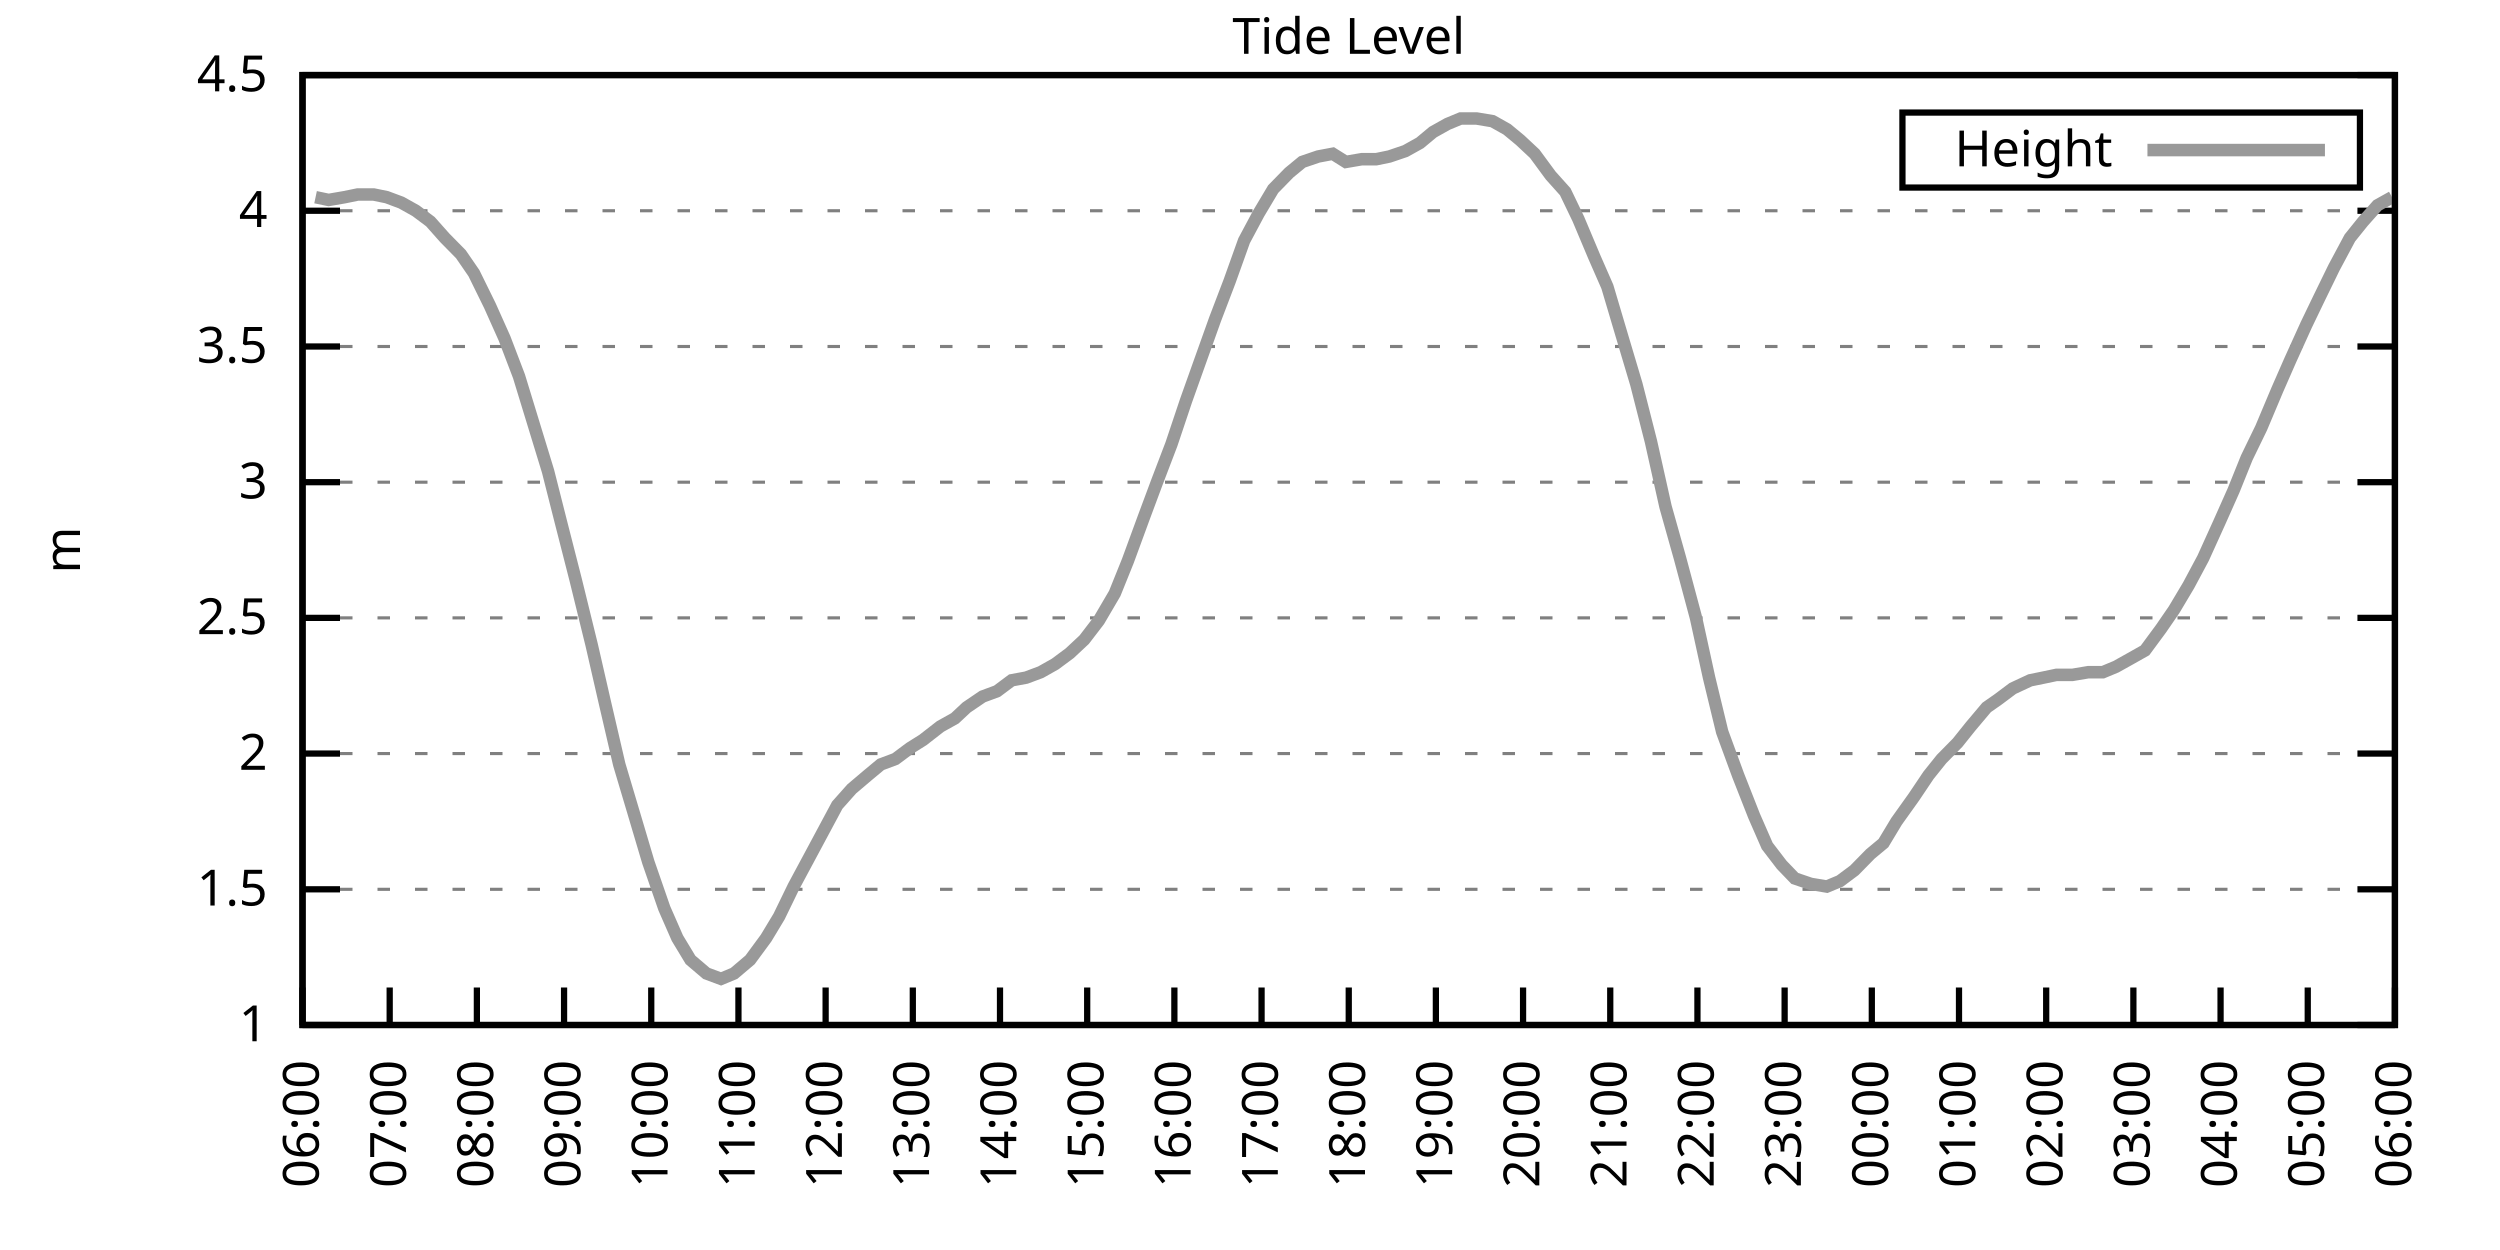
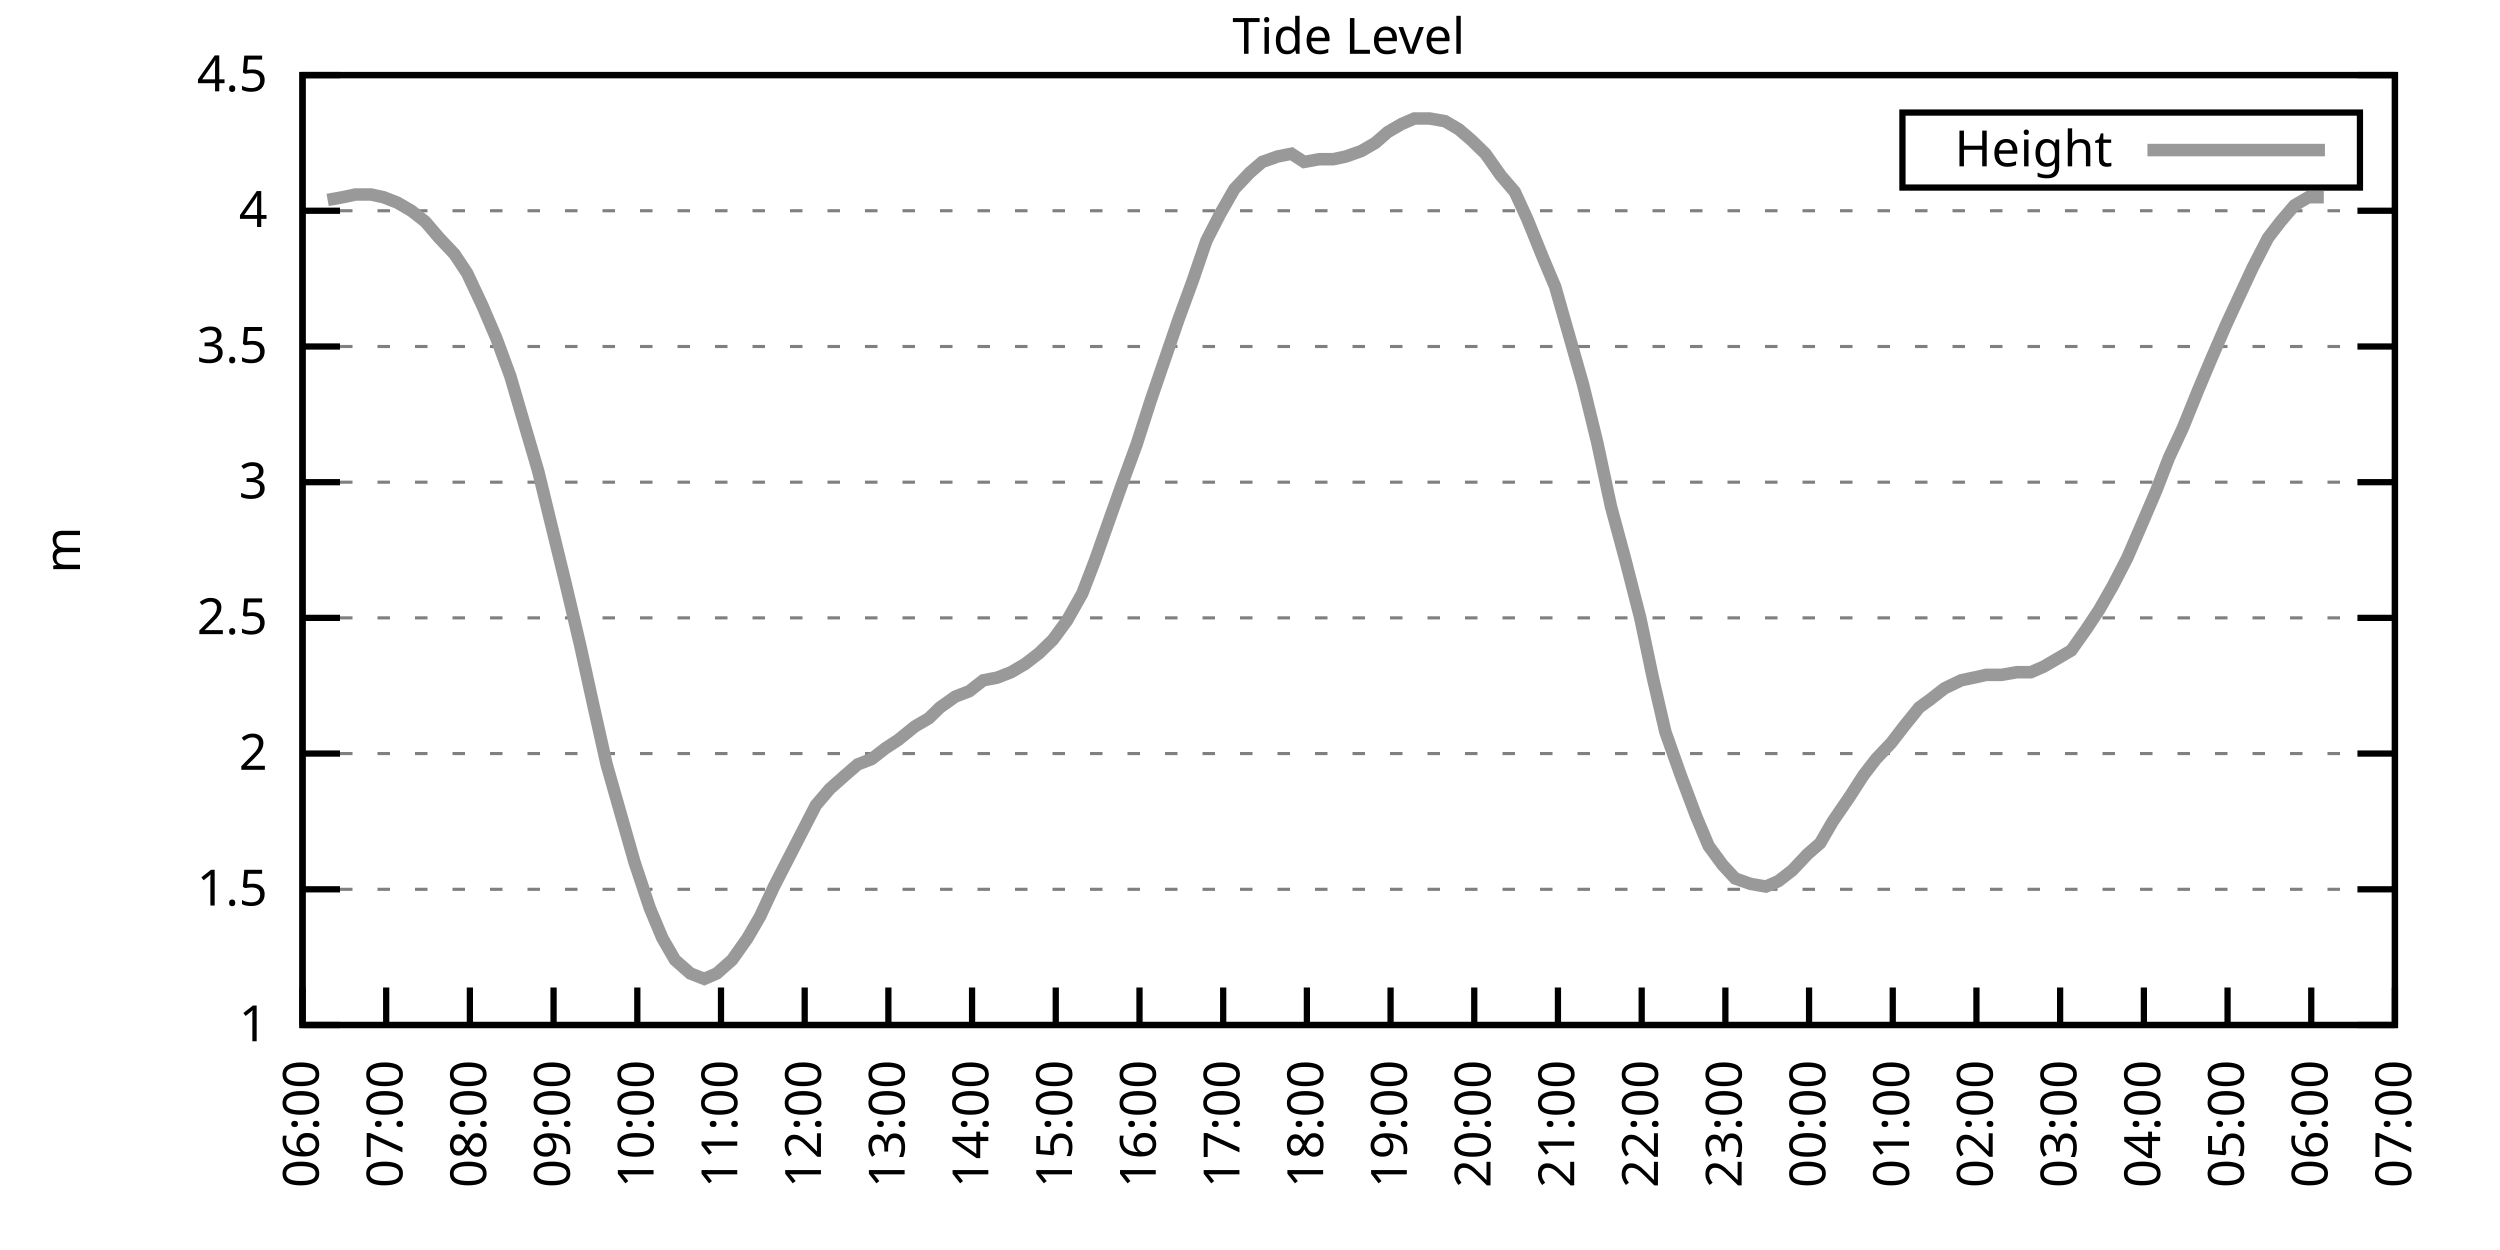
<svg xmlns="http://www.w3.org/2000/svg" xmlns:xlink="http://www.w3.org/1999/xlink" width="400" height="200" viewBox="0 0 400 200">
  <g id="gnuplot_canvas">
    <rect x="0" y="0" width="400" height="200" fill="none" />
    <defs>
      <circle id="gpDot" r="0.5" stroke-width="0.5" stroke="currentColor" />
      <path id="gpPt0" stroke-width="0.333" stroke="currentColor" d="M-1,0 h2 M0,-1 v2" />
      <path id="gpPt1" stroke-width="0.333" stroke="currentColor" d="M-1,-1 L1,1 M1,-1 L-1,1" />
      <path id="gpPt2" stroke-width="0.333" stroke="currentColor" d="M-1,0 L1,0 M0,-1 L0,1 M-1,-1 L1,1 M-1,1 L1,-1" />
      <rect id="gpPt3" stroke-width="0.333" stroke="currentColor" x="-1" y="-1" width="2" height="2" />
      <rect id="gpPt4" stroke-width="0.333" stroke="currentColor" fill="currentColor" x="-1" y="-1" width="2" height="2" />
      <circle id="gpPt5" stroke-width="0.333" stroke="currentColor" cx="0" cy="0" r="1" />
      <use xlink:href="#gpPt5" id="gpPt6" fill="currentColor" stroke="none" />
      <path id="gpPt7" stroke-width="0.333" stroke="currentColor" d="M0,-1.33 L-1.33,0.67 L1.33,0.67 z" />
      <use xlink:href="#gpPt7" id="gpPt8" fill="currentColor" stroke="none" />
      <use xlink:href="#gpPt7" id="gpPt9" stroke="currentColor" transform="rotate(180)" />
      <use xlink:href="#gpPt9" id="gpPt10" fill="currentColor" stroke="none" />
      <use xlink:href="#gpPt3" id="gpPt11" stroke="currentColor" transform="rotate(45)" />
      <use xlink:href="#gpPt11" id="gpPt12" fill="currentColor" stroke="none" />
      <path id="gpPt13" stroke-width="0.333" stroke="currentColor" d="M0,1.330 L1.265,0.411 L0.782,-1.067 L-0.782,-1.076 L-1.265,0.411 z" />
      <use xlink:href="#gpPt13" id="gpPt14" fill="currentColor" stroke="none" />
      <filter id="textbox" filterUnits="objectBoundingBox" x="0" y="0" height="1" width="1">
        <feFlood flood-color="white" flood-opacity="1" result="bgnd" />
        <feComposite in="SourceGraphic" in2="bgnd" operator="atop" />
      </filter>
      <filter id="greybox" filterUnits="objectBoundingBox" x="0" y="0" height="1" width="1">
        <feFlood flood-color="lightgrey" flood-opacity="1" result="grey" />
        <feComposite in="SourceGraphic" in2="grey" operator="atop" />
      </filter>
    </defs>
    <g fill="none" color="white" stroke="currentColor" stroke-width="1.00" stroke-linecap="butt" stroke-linejoin="miter">
</g>
    <g fill="none" color="black" stroke="currentColor" stroke-width="1.00" stroke-linecap="butt" stroke-linejoin="miter">
      <g stroke="none" shape-rendering="crispEdges">
        <polygon fill="rgb(255, 255, 255)" points="48.40,164.00 383.18,164.00 383.18,12.02 48.40,12.02 " />
      </g>
    </g>
    <g fill="none" color="black" stroke="currentColor" stroke-width="1.00" stroke-linecap="butt" stroke-linejoin="miter">
</g>
    <g fill="none" color="black" stroke="black" stroke-width="0.50" stroke-linecap="butt" stroke-linejoin="miter">
</g>
    <g fill="none" color="gray" stroke="currentColor" stroke-width="0.50" stroke-linecap="butt" stroke-linejoin="miter">
      <path stroke="gray" stroke-dasharray="2,4" class="gridline" d="M48.40,164.00 L383.19,164.00  " />
    </g>
    <g fill="none" color="gray" stroke="gray" stroke-width="1.00" stroke-linecap="butt" stroke-linejoin="miter">
</g>
    <g fill="none" color="black" stroke="currentColor" stroke-width="1.00" stroke-linecap="butt" stroke-linejoin="miter">
      <path stroke="black" d="M48.40,164.00 L54.40,164.00 M383.19,164.00 L377.19,164.00  " />
      <g transform="translate(42.80,166.60)" stroke="none" fill="black" font-family="Sans" font-size="8.00" text-anchor="end">
        <text>
          <tspan font-family="Sans"> 1</tspan>
        </text>
      </g>
    </g>
    <g fill="none" color="black" stroke="currentColor" stroke-width="1.00" stroke-linecap="butt" stroke-linejoin="miter">
</g>
    <g fill="none" color="black" stroke="black" stroke-width="0.50" stroke-linecap="butt" stroke-linejoin="miter">
</g>
    <g fill="none" color="gray" stroke="currentColor" stroke-width="0.50" stroke-linecap="butt" stroke-linejoin="miter">
      <path stroke="gray" stroke-dasharray="2,4" class="gridline" d="M48.40,142.29 L383.19,142.29  " />
    </g>
    <g fill="none" color="gray" stroke="gray" stroke-width="1.00" stroke-linecap="butt" stroke-linejoin="miter">
</g>
    <g fill="none" color="black" stroke="currentColor" stroke-width="1.00" stroke-linecap="butt" stroke-linejoin="miter">
      <path stroke="black" d="M48.40,142.29 L54.40,142.29 M383.19,142.29 L377.19,142.29  " />
      <g transform="translate(42.80,144.89)" stroke="none" fill="black" font-family="Sans" font-size="8.00" text-anchor="end">
        <text>
          <tspan font-family="Sans"> 1.5</tspan>
        </text>
      </g>
    </g>
    <g fill="none" color="black" stroke="currentColor" stroke-width="1.00" stroke-linecap="butt" stroke-linejoin="miter">
</g>
    <g fill="none" color="black" stroke="black" stroke-width="0.50" stroke-linecap="butt" stroke-linejoin="miter">
</g>
    <g fill="none" color="gray" stroke="currentColor" stroke-width="0.50" stroke-linecap="butt" stroke-linejoin="miter">
      <path stroke="gray" stroke-dasharray="2,4" class="gridline" d="M48.40,120.57 L383.19,120.57  " />
    </g>
    <g fill="none" color="gray" stroke="gray" stroke-width="1.00" stroke-linecap="butt" stroke-linejoin="miter">
</g>
    <g fill="none" color="black" stroke="currentColor" stroke-width="1.00" stroke-linecap="butt" stroke-linejoin="miter">
      <path stroke="black" d="M48.40,120.57 L54.40,120.57 M383.19,120.57 L377.19,120.57  " />
      <g transform="translate(42.80,123.17)" stroke="none" fill="black" font-family="Sans" font-size="8.00" text-anchor="end">
        <text>
          <tspan font-family="Sans"> 2</tspan>
        </text>
      </g>
    </g>
    <g fill="none" color="black" stroke="currentColor" stroke-width="1.00" stroke-linecap="butt" stroke-linejoin="miter">
</g>
    <g fill="none" color="black" stroke="black" stroke-width="0.50" stroke-linecap="butt" stroke-linejoin="miter">
</g>
    <g fill="none" color="gray" stroke="currentColor" stroke-width="0.50" stroke-linecap="butt" stroke-linejoin="miter">
      <path stroke="gray" stroke-dasharray="2,4" class="gridline" d="M48.40,98.86 L383.19,98.86  " />
    </g>
    <g fill="none" color="gray" stroke="gray" stroke-width="1.00" stroke-linecap="butt" stroke-linejoin="miter">
</g>
    <g fill="none" color="black" stroke="currentColor" stroke-width="1.00" stroke-linecap="butt" stroke-linejoin="miter">
      <path stroke="black" d="M48.40,98.86 L54.40,98.86 M383.19,98.86 L377.19,98.86  " />
      <g transform="translate(42.80,101.46)" stroke="none" fill="black" font-family="Sans" font-size="8.00" text-anchor="end">
        <text>
          <tspan font-family="Sans"> 2.5</tspan>
        </text>
      </g>
    </g>
    <g fill="none" color="black" stroke="currentColor" stroke-width="1.00" stroke-linecap="butt" stroke-linejoin="miter">
</g>
    <g fill="none" color="black" stroke="black" stroke-width="0.50" stroke-linecap="butt" stroke-linejoin="miter">
</g>
    <g fill="none" color="gray" stroke="currentColor" stroke-width="0.50" stroke-linecap="butt" stroke-linejoin="miter">
      <path stroke="gray" stroke-dasharray="2,4" class="gridline" d="M48.40,77.15 L383.19,77.15  " />
    </g>
    <g fill="none" color="gray" stroke="gray" stroke-width="1.00" stroke-linecap="butt" stroke-linejoin="miter">
</g>
    <g fill="none" color="black" stroke="currentColor" stroke-width="1.00" stroke-linecap="butt" stroke-linejoin="miter">
      <path stroke="black" d="M48.40,77.15 L54.40,77.15 M383.19,77.15 L377.19,77.15  " />
      <g transform="translate(42.80,79.75)" stroke="none" fill="black" font-family="Sans" font-size="8.00" text-anchor="end">
        <text>
          <tspan font-family="Sans"> 3</tspan>
        </text>
      </g>
    </g>
    <g fill="none" color="black" stroke="currentColor" stroke-width="1.00" stroke-linecap="butt" stroke-linejoin="miter">
</g>
    <g fill="none" color="black" stroke="black" stroke-width="0.50" stroke-linecap="butt" stroke-linejoin="miter">
</g>
    <g fill="none" color="gray" stroke="currentColor" stroke-width="0.50" stroke-linecap="butt" stroke-linejoin="miter">
      <path stroke="gray" stroke-dasharray="2,4" class="gridline" d="M48.40,55.44 L383.19,55.44  " />
    </g>
    <g fill="none" color="gray" stroke="gray" stroke-width="1.00" stroke-linecap="butt" stroke-linejoin="miter">
</g>
    <g fill="none" color="black" stroke="currentColor" stroke-width="1.00" stroke-linecap="butt" stroke-linejoin="miter">
      <path stroke="black" d="M48.40,55.44 L54.40,55.44 M383.19,55.44 L377.19,55.44  " />
      <g transform="translate(42.80,58.04)" stroke="none" fill="black" font-family="Sans" font-size="8.00" text-anchor="end">
        <text>
          <tspan font-family="Sans"> 3.5</tspan>
        </text>
      </g>
    </g>
    <g fill="none" color="black" stroke="currentColor" stroke-width="1.00" stroke-linecap="butt" stroke-linejoin="miter">
</g>
    <g fill="none" color="black" stroke="black" stroke-width="0.50" stroke-linecap="butt" stroke-linejoin="miter">
</g>
    <g fill="none" color="gray" stroke="currentColor" stroke-width="0.50" stroke-linecap="butt" stroke-linejoin="miter">
      <path stroke="gray" stroke-dasharray="2,4" class="gridline" d="M48.40,33.72 L383.19,33.72  " />
    </g>
    <g fill="none" color="gray" stroke="gray" stroke-width="1.00" stroke-linecap="butt" stroke-linejoin="miter">
</g>
    <g fill="none" color="black" stroke="currentColor" stroke-width="1.00" stroke-linecap="butt" stroke-linejoin="miter">
      <path stroke="black" d="M48.40,33.72 L54.40,33.72 M383.19,33.72 L377.19,33.72  " />
      <g transform="translate(42.80,36.32)" stroke="none" fill="black" font-family="Sans" font-size="8.00" text-anchor="end">
        <text>
          <tspan font-family="Sans"> 4</tspan>
        </text>
      </g>
    </g>
    <g fill="none" color="black" stroke="currentColor" stroke-width="1.00" stroke-linecap="butt" stroke-linejoin="miter">
</g>
    <g fill="none" color="black" stroke="black" stroke-width="0.50" stroke-linecap="butt" stroke-linejoin="miter">
</g>
    <g fill="none" color="gray" stroke="currentColor" stroke-width="0.50" stroke-linecap="butt" stroke-linejoin="miter">
      <path stroke="gray" stroke-dasharray="2,4" class="gridline" d="M48.40,12.01 L383.19,12.01  " />
    </g>
    <g fill="none" color="gray" stroke="gray" stroke-width="1.00" stroke-linecap="butt" stroke-linejoin="miter">
</g>
    <g fill="none" color="black" stroke="currentColor" stroke-width="1.00" stroke-linecap="butt" stroke-linejoin="miter">
      <path stroke="black" d="M48.40,12.01 L54.40,12.01 M383.19,12.01 L377.19,12.01  " />
      <g transform="translate(42.80,14.61)" stroke="none" fill="black" font-family="Sans" font-size="8.00" text-anchor="end">
        <text>
          <tspan font-family="Sans"> 4.5</tspan>
        </text>
      </g>
    </g>
    <g fill="none" color="black" stroke="currentColor" stroke-width="1.00" stroke-linecap="butt" stroke-linejoin="miter">
      <path stroke="black" d="M48.40,164.00 L48.40,158.00  " />
      <g transform="translate(51.00,169.60) rotate(270.00)" stroke="none" fill="black" font-family="Sans" font-size="8.00" text-anchor="end">
        <text>
          <tspan font-family="Sans">06:00</tspan>
        </text>
      </g>
    </g>
    <g fill="none" color="black" stroke="currentColor" stroke-width="1.00" stroke-linecap="butt" stroke-linejoin="miter">
-       <path stroke="black" d="M62.35,164.00 L62.35,158.00  " />
-       <g transform="translate(64.95,169.60) rotate(270.00)" stroke="none" fill="black" font-family="Sans" font-size="8.00" text-anchor="end">
+       <path stroke="black" d="M61.79,164.00 L61.79,158.00  " />
+       <g transform="translate(64.39,169.60) rotate(270.00)" stroke="none" fill="black" font-family="Sans" font-size="8.00" text-anchor="end">
        <text>
          <tspan font-family="Sans">07:00</tspan>
        </text>
      </g>
    </g>
    <g fill="none" color="black" stroke="currentColor" stroke-width="1.00" stroke-linecap="butt" stroke-linejoin="miter">
-       <path stroke="black" d="M76.30,164.00 L76.30,158.00  " />
-       <g transform="translate(78.90,169.60) rotate(270.00)" stroke="none" fill="black" font-family="Sans" font-size="8.00" text-anchor="end">
+       <path stroke="black" d="M75.18,164.00 L75.18,158.00  " />
+       <g transform="translate(77.78,169.60) rotate(270.00)" stroke="none" fill="black" font-family="Sans" font-size="8.00" text-anchor="end">
        <text>
          <tspan font-family="Sans">08:00</tspan>
        </text>
      </g>
    </g>
    <g fill="none" color="black" stroke="currentColor" stroke-width="1.00" stroke-linecap="butt" stroke-linejoin="miter">
-       <path stroke="black" d="M90.25,164.00 L90.25,158.00  " />
-       <g transform="translate(92.85,169.60) rotate(270.00)" stroke="none" fill="black" font-family="Sans" font-size="8.00" text-anchor="end">
+       <path stroke="black" d="M88.57,164.00 L88.57,158.00  " />
+       <g transform="translate(91.17,169.60) rotate(270.00)" stroke="none" fill="black" font-family="Sans" font-size="8.00" text-anchor="end">
        <text>
          <tspan font-family="Sans">09:00</tspan>
        </text>
      </g>
    </g>
    <g fill="none" color="black" stroke="currentColor" stroke-width="1.00" stroke-linecap="butt" stroke-linejoin="miter">
-       <path stroke="black" d="M104.20,164.00 L104.20,158.00  " />
-       <g transform="translate(106.80,169.60) rotate(270.00)" stroke="none" fill="black" font-family="Sans" font-size="8.00" text-anchor="end">
+       <path stroke="black" d="M101.97,164.00 L101.97,158.00  " />
+       <g transform="translate(104.57,169.60) rotate(270.00)" stroke="none" fill="black" font-family="Sans" font-size="8.00" text-anchor="end">
        <text>
          <tspan font-family="Sans">10:00</tspan>
        </text>
      </g>
    </g>
    <g fill="none" color="black" stroke="currentColor" stroke-width="1.00" stroke-linecap="butt" stroke-linejoin="miter">
-       <path stroke="black" d="M118.15,164.00 L118.15,158.00  " />
-       <g transform="translate(120.75,169.60) rotate(270.00)" stroke="none" fill="black" font-family="Sans" font-size="8.00" text-anchor="end">
+       <path stroke="black" d="M115.36,164.00 L115.36,158.00  " />
+       <g transform="translate(117.96,169.60) rotate(270.00)" stroke="none" fill="black" font-family="Sans" font-size="8.00" text-anchor="end">
        <text>
          <tspan font-family="Sans">11:00</tspan>
        </text>
      </g>
    </g>
    <g fill="none" color="black" stroke="currentColor" stroke-width="1.00" stroke-linecap="butt" stroke-linejoin="miter">
-       <path stroke="black" d="M132.10,164.00 L132.10,158.00  " />
-       <g transform="translate(134.70,169.60) rotate(270.00)" stroke="none" fill="black" font-family="Sans" font-size="8.00" text-anchor="end">
+       <path stroke="black" d="M128.75,164.00 L128.75,158.00  " />
+       <g transform="translate(131.35,169.60) rotate(270.00)" stroke="none" fill="black" font-family="Sans" font-size="8.00" text-anchor="end">
        <text>
          <tspan font-family="Sans">12:00</tspan>
        </text>
      </g>
    </g>
    <g fill="none" color="black" stroke="currentColor" stroke-width="1.00" stroke-linecap="butt" stroke-linejoin="miter">
-       <path stroke="black" d="M146.05,164.00 L146.05,158.00  " />
-       <g transform="translate(148.65,169.60) rotate(270.00)" stroke="none" fill="black" font-family="Sans" font-size="8.00" text-anchor="end">
+       <path stroke="black" d="M142.14,164.00 L142.14,158.00  " />
+       <g transform="translate(144.74,169.60) rotate(270.00)" stroke="none" fill="black" font-family="Sans" font-size="8.00" text-anchor="end">
        <text>
          <tspan font-family="Sans">13:00</tspan>
        </text>
      </g>
    </g>
    <g fill="none" color="black" stroke="currentColor" stroke-width="1.00" stroke-linecap="butt" stroke-linejoin="miter">
-       <path stroke="black" d="M160.00,164.00 L160.00,158.00  " />
-       <g transform="translate(162.60,169.60) rotate(270.00)" stroke="none" fill="black" font-family="Sans" font-size="8.00" text-anchor="end">
+       <path stroke="black" d="M155.53,164.00 L155.53,158.00  " />
+       <g transform="translate(158.13,169.60) rotate(270.00)" stroke="none" fill="black" font-family="Sans" font-size="8.00" text-anchor="end">
        <text>
          <tspan font-family="Sans">14:00</tspan>
        </text>
      </g>
    </g>
    <g fill="none" color="black" stroke="currentColor" stroke-width="1.00" stroke-linecap="butt" stroke-linejoin="miter">
-       <path stroke="black" d="M173.95,164.00 L173.95,158.00  " />
-       <g transform="translate(176.55,169.60) rotate(270.00)" stroke="none" fill="black" font-family="Sans" font-size="8.00" text-anchor="end">
+       <path stroke="black" d="M168.92,164.00 L168.92,158.00  " />
+       <g transform="translate(171.52,169.60) rotate(270.00)" stroke="none" fill="black" font-family="Sans" font-size="8.00" text-anchor="end">
        <text>
          <tspan font-family="Sans">15:00</tspan>
        </text>
      </g>
    </g>
    <g fill="none" color="black" stroke="currentColor" stroke-width="1.00" stroke-linecap="butt" stroke-linejoin="miter">
-       <path stroke="black" d="M187.90,164.00 L187.90,158.00  " />
-       <g transform="translate(190.50,169.60) rotate(270.00)" stroke="none" fill="black" font-family="Sans" font-size="8.00" text-anchor="end">
+       <path stroke="black" d="M182.32,164.00 L182.32,158.00  " />
+       <g transform="translate(184.92,169.60) rotate(270.00)" stroke="none" fill="black" font-family="Sans" font-size="8.00" text-anchor="end">
        <text>
          <tspan font-family="Sans">16:00</tspan>
        </text>
      </g>
    </g>
    <g fill="none" color="black" stroke="currentColor" stroke-width="1.00" stroke-linecap="butt" stroke-linejoin="miter">
-       <path stroke="black" d="M201.85,164.00 L201.85,158.00  " />
-       <g transform="translate(204.45,169.60) rotate(270.00)" stroke="none" fill="black" font-family="Sans" font-size="8.00" text-anchor="end">
+       <path stroke="black" d="M195.71,164.00 L195.71,158.00  " />
+       <g transform="translate(198.31,169.60) rotate(270.00)" stroke="none" fill="black" font-family="Sans" font-size="8.00" text-anchor="end">
        <text>
          <tspan font-family="Sans">17:00</tspan>
        </text>
      </g>
    </g>
    <g fill="none" color="black" stroke="currentColor" stroke-width="1.00" stroke-linecap="butt" stroke-linejoin="miter">
-       <path stroke="black" d="M215.80,164.00 L215.80,158.00  " />
-       <g transform="translate(218.40,169.60) rotate(270.00)" stroke="none" fill="black" font-family="Sans" font-size="8.00" text-anchor="end">
+       <path stroke="black" d="M209.10,164.00 L209.10,158.00  " />
+       <g transform="translate(211.70,169.60) rotate(270.00)" stroke="none" fill="black" font-family="Sans" font-size="8.00" text-anchor="end">
        <text>
          <tspan font-family="Sans">18:00</tspan>
        </text>
      </g>
    </g>
    <g fill="none" color="black" stroke="currentColor" stroke-width="1.00" stroke-linecap="butt" stroke-linejoin="miter">
-       <path stroke="black" d="M229.74,164.00 L229.74,158.00  " />
-       <g transform="translate(232.34,169.60) rotate(270.00)" stroke="none" fill="black" font-family="Sans" font-size="8.00" text-anchor="end">
+       <path stroke="black" d="M222.49,164.00 L222.49,158.00  " />
+       <g transform="translate(225.09,169.60) rotate(270.00)" stroke="none" fill="black" font-family="Sans" font-size="8.00" text-anchor="end">
        <text>
          <tspan font-family="Sans">19:00</tspan>
        </text>
      </g>
    </g>
    <g fill="none" color="black" stroke="currentColor" stroke-width="1.00" stroke-linecap="butt" stroke-linejoin="miter">
-       <path stroke="black" d="M243.69,164.00 L243.69,158.00  " />
-       <g transform="translate(246.29,169.60) rotate(270.00)" stroke="none" fill="black" font-family="Sans" font-size="8.00" text-anchor="end">
+       <path stroke="black" d="M235.88,164.00 L235.88,158.00  " />
+       <g transform="translate(238.48,169.60) rotate(270.00)" stroke="none" fill="black" font-family="Sans" font-size="8.00" text-anchor="end">
        <text>
          <tspan font-family="Sans">20:00</tspan>
        </text>
      </g>
    </g>
    <g fill="none" color="black" stroke="currentColor" stroke-width="1.00" stroke-linecap="butt" stroke-linejoin="miter">
-       <path stroke="black" d="M257.64,164.00 L257.64,158.00  " />
-       <g transform="translate(260.24,169.60) rotate(270.00)" stroke="none" fill="black" font-family="Sans" font-size="8.00" text-anchor="end">
+       <path stroke="black" d="M249.27,164.00 L249.27,158.00  " />
+       <g transform="translate(251.87,169.60) rotate(270.00)" stroke="none" fill="black" font-family="Sans" font-size="8.00" text-anchor="end">
        <text>
          <tspan font-family="Sans">21:00</tspan>
        </text>
      </g>
    </g>
    <g fill="none" color="black" stroke="currentColor" stroke-width="1.00" stroke-linecap="butt" stroke-linejoin="miter">
-       <path stroke="black" d="M271.59,164.00 L271.59,158.00  " />
-       <g transform="translate(274.19,169.60) rotate(270.00)" stroke="none" fill="black" font-family="Sans" font-size="8.00" text-anchor="end">
+       <path stroke="black" d="M262.67,164.00 L262.67,158.00  " />
+       <g transform="translate(265.27,169.60) rotate(270.00)" stroke="none" fill="black" font-family="Sans" font-size="8.00" text-anchor="end">
        <text>
          <tspan font-family="Sans">22:00</tspan>
        </text>
      </g>
    </g>
    <g fill="none" color="black" stroke="currentColor" stroke-width="1.00" stroke-linecap="butt" stroke-linejoin="miter">
-       <path stroke="black" d="M285.54,164.00 L285.54,158.00  " />
-       <g transform="translate(288.14,169.60) rotate(270.00)" stroke="none" fill="black" font-family="Sans" font-size="8.00" text-anchor="end">
+       <path stroke="black" d="M276.06,164.00 L276.06,158.00  " />
+       <g transform="translate(278.66,169.60) rotate(270.00)" stroke="none" fill="black" font-family="Sans" font-size="8.00" text-anchor="end">
        <text>
          <tspan font-family="Sans">23:00</tspan>
        </text>
      </g>
    </g>
    <g fill="none" color="black" stroke="currentColor" stroke-width="1.00" stroke-linecap="butt" stroke-linejoin="miter">
-       <path stroke="black" d="M299.49,164.00 L299.49,158.00  " />
-       <g transform="translate(302.09,169.60) rotate(270.00)" stroke="none" fill="black" font-family="Sans" font-size="8.00" text-anchor="end">
+       <path stroke="black" d="M289.45,164.00 L289.45,158.00  " />
+       <g transform="translate(292.05,169.60) rotate(270.00)" stroke="none" fill="black" font-family="Sans" font-size="8.00" text-anchor="end">
        <text>
          <tspan font-family="Sans">00:00</tspan>
        </text>
      </g>
    </g>
    <g fill="none" color="black" stroke="currentColor" stroke-width="1.00" stroke-linecap="butt" stroke-linejoin="miter">
-       <path stroke="black" d="M313.44,164.00 L313.44,158.00  " />
-       <g transform="translate(316.04,169.60) rotate(270.00)" stroke="none" fill="black" font-family="Sans" font-size="8.00" text-anchor="end">
+       <path stroke="black" d="M302.84,164.00 L302.84,158.00  " />
+       <g transform="translate(305.44,169.60) rotate(270.00)" stroke="none" fill="black" font-family="Sans" font-size="8.00" text-anchor="end">
        <text>
          <tspan font-family="Sans">01:00</tspan>
        </text>
      </g>
    </g>
    <g fill="none" color="black" stroke="currentColor" stroke-width="1.00" stroke-linecap="butt" stroke-linejoin="miter">
-       <path stroke="black" d="M327.39,164.00 L327.39,158.00  " />
-       <g transform="translate(329.99,169.60) rotate(270.00)" stroke="none" fill="black" font-family="Sans" font-size="8.00" text-anchor="end">
+       <path stroke="black" d="M316.23,164.00 L316.23,158.00  " />
+       <g transform="translate(318.83,169.60) rotate(270.00)" stroke="none" fill="black" font-family="Sans" font-size="8.00" text-anchor="end">
        <text>
          <tspan font-family="Sans">02:00</tspan>
        </text>
      </g>
    </g>
    <g fill="none" color="black" stroke="currentColor" stroke-width="1.00" stroke-linecap="butt" stroke-linejoin="miter">
-       <path stroke="black" d="M341.34,164.00 L341.34,158.00  " />
-       <g transform="translate(343.94,169.60) rotate(270.00)" stroke="none" fill="black" font-family="Sans" font-size="8.00" text-anchor="end">
+       <path stroke="black" d="M329.62,164.00 L329.62,158.00  " />
+       <g transform="translate(332.22,169.60) rotate(270.00)" stroke="none" fill="black" font-family="Sans" font-size="8.00" text-anchor="end">
        <text>
          <tspan font-family="Sans">03:00</tspan>
        </text>
      </g>
    </g>
    <g fill="none" color="black" stroke="currentColor" stroke-width="1.00" stroke-linecap="butt" stroke-linejoin="miter">
-       <path stroke="black" d="M355.29,164.00 L355.29,158.00  " />
-       <g transform="translate(357.89,169.60) rotate(270.00)" stroke="none" fill="black" font-family="Sans" font-size="8.00" text-anchor="end">
+       <path stroke="black" d="M343.02,164.00 L343.02,158.00  " />
+       <g transform="translate(345.62,169.60) rotate(270.00)" stroke="none" fill="black" font-family="Sans" font-size="8.00" text-anchor="end">
        <text>
          <tspan font-family="Sans">04:00</tspan>
        </text>
      </g>
    </g>
    <g fill="none" color="black" stroke="currentColor" stroke-width="1.00" stroke-linecap="butt" stroke-linejoin="miter">
-       <path stroke="black" d="M369.24,164.00 L369.24,158.00  " />
-       <g transform="translate(371.84,169.60) rotate(270.00)" stroke="none" fill="black" font-family="Sans" font-size="8.00" text-anchor="end">
+       <path stroke="black" d="M356.41,164.00 L356.41,158.00  " />
+       <g transform="translate(359.01,169.60) rotate(270.00)" stroke="none" fill="black" font-family="Sans" font-size="8.00" text-anchor="end">
        <text>
          <tspan font-family="Sans">05:00</tspan>
+         </text>
+       </g>
+     </g>
+     <g fill="none" color="black" stroke="currentColor" stroke-width="1.00" stroke-linecap="butt" stroke-linejoin="miter">
+       <path stroke="black" d="M369.80,164.00 L369.80,158.00  " />
+       <g transform="translate(372.40,169.60) rotate(270.00)" stroke="none" fill="black" font-family="Sans" font-size="8.00" text-anchor="end">
+         <text>
+           <tspan font-family="Sans">06:00</tspan>
        </text>
      </g>
    </g>
    <g fill="none" color="black" stroke="currentColor" stroke-width="1.00" stroke-linecap="butt" stroke-linejoin="miter">
      <path stroke="black" d="M383.19,164.00 L383.19,158.00  " />
      <g transform="translate(385.79,169.60) rotate(270.00)" stroke="none" fill="black" font-family="Sans" font-size="8.00" text-anchor="end">
        <text>
-           <tspan font-family="Sans">06:00</tspan>
+           <tspan font-family="Sans">07:00</tspan>
        </text>
      </g>
    </g>
    <g fill="none" color="black" stroke="currentColor" stroke-width="1.00" stroke-linecap="butt" stroke-linejoin="miter">
</g>
    <g fill="none" color="black" stroke="currentColor" stroke-width="1.00" stroke-linecap="butt" stroke-linejoin="miter">
      <path stroke="black" d="M48.40,12.01 L48.40,164.00 L383.19,164.00 L383.19,12.01 L48.40,12.01 Z  " />
    </g>
    <g fill="none" color="black" stroke="currentColor" stroke-width="1.00" stroke-linecap="butt" stroke-linejoin="miter">
</g>
    <g fill="none" color="black" stroke="currentColor" stroke-width="1.00" stroke-linecap="butt" stroke-linejoin="miter">
      <path stroke="black" d="M304.39,30.01 L304.39,18.01 L377.59,18.01 L377.59,30.01 L304.39,30.01 Z  " />
    </g>
    <g id="Tide_level_plot_1">
      <g fill="none" color="white" stroke="black" stroke-width="2.00" stroke-linecap="butt" stroke-linejoin="miter">
</g>
      <g fill="none" color="black" stroke="currentColor" stroke-width="2.00" stroke-linecap="butt" stroke-linejoin="miter">
        <g transform="translate(337.99,26.61)" stroke="none" fill="black" font-family="Sans" font-size="8.00" text-anchor="end">
          <text>
            <tspan font-family="Sans">Height</tspan>
          </text>
        </g>
      </g>
      <g fill="none" color="black" stroke="currentColor" stroke-width="2.00" stroke-linecap="butt" stroke-linejoin="miter">
-         <path stroke="rgb(153, 153, 153)" d="M343.59,24.01 L371.99,24.01 M50.49,31.55 L52.58,31.99 L55.14,31.55 L57.23,31.12 L59.79,31.12 L61.88,31.55   L64.21,32.42 L66.53,33.72 L68.86,35.46 L71.18,38.07 L73.74,40.67 L75.83,43.71 L78.39,48.92 L80.72,54.13   L83.04,60.21 L84.90,66.29 L87.69,75.41 L89.78,83.66 L92.11,92.78 L94.67,103.20 L96.76,112.32 L99.08,122.31   L101.41,130.13 L103.73,137.94 L106.29,145.33 L108.38,150.10 L110.48,153.58 L113.03,155.75 L115.36,156.62 L117.45,155.75   L120.01,153.58 L122.57,150.10 L124.66,146.63 L126.98,141.85 L129.54,137.08 L131.87,132.73 L133.96,128.83 L136.28,126.22   L138.84,124.05 L140.93,122.31 L143.26,121.44 L145.58,119.71 L147.67,118.40 L150.46,116.23 L152.79,114.93 L154.65,113.19   L157.21,111.45 L159.53,110.59 L161.86,108.85 L164.18,108.42 L166.51,107.55 L168.83,106.24 L171.16,104.51 L173.48,102.34   L175.81,99.30 L178.36,94.95 L180.46,89.74 L183.01,82.79 L185.11,77.15 L187.43,71.07 L189.76,64.12 L192.08,57.61   L194.41,51.09 L196.73,45.01 L199.06,38.50 L201.38,34.16 L203.71,30.25 L206.26,27.64 L208.36,25.91 L210.91,25.04   L213.24,24.60 L215.33,25.91 L217.89,25.47 L220.21,25.47 L222.30,25.04 L224.86,24.17 L227.19,22.87 L229.28,21.13   L231.60,19.83 L233.70,18.96 L236.25,18.96 L238.81,19.39 L241.14,20.70 L243.23,22.43 L245.55,24.60 L248.11,28.08   L250.44,30.68 L252.53,35.03 L255.09,41.11 L257.18,45.88 L259.50,53.70 L261.83,61.52 L264.15,70.63 L266.48,81.06   L268.80,89.31 L271.36,98.86 L273.45,108.42 L275.55,117.10 L278.10,124.05 L280.66,130.56 L282.75,135.34 L285.08,138.38   L287.17,140.55 L289.73,141.42 L292.29,141.85 L294.38,140.98 L296.70,139.25 L299.26,136.64 L301.35,134.90 L303.44,131.43   L306.23,127.52 L308.56,124.05 L310.65,121.44 L313.21,118.84 L315.30,116.23 L317.86,113.19 L319.72,111.89 L322.04,110.15   L324.83,108.85 L326.93,108.42 L329.02,107.98 L331.58,107.98 L334.13,107.55 L336.46,107.55 L338.55,106.68 L340.88,105.38   L343.20,104.07 L345.76,100.60 L347.85,97.56 L350.18,93.65 L352.50,89.31 L355.06,83.66 L357.38,78.45 L359.48,73.24   L361.80,68.46 L364.36,62.38 L366.45,57.61 L369.01,51.96 L371.10,47.62 L373.43,42.84 L375.98,38.07 L378.08,35.46   L380.40,32.85 L382.73,31.55  " />
+         <path stroke="rgb(153, 153, 153)" d="M343.59,24.01 L371.99,24.01 M52.42,31.99 L54.87,31.55 L56.88,31.12 L59.34,31.12 L61.35,31.55 L63.58,32.42   L65.81,33.72 L68.04,35.46 L70.27,38.07 L72.73,40.67 L74.74,43.71 L77.19,48.92 L79.42,54.13 L81.66,60.21   L83.44,66.29 L86.12,75.41 L88.13,83.66 L90.36,92.78 L92.82,103.20 L94.82,112.32 L97.06,122.31 L99.29,130.13   L101.52,137.94 L103.98,145.33 L105.98,150.10 L107.99,153.58 L110.45,155.75 L112.68,156.62 L114.69,155.75 L117.14,153.58   L119.60,150.10 L121.61,146.63 L123.84,141.85 L126.29,137.08 L128.53,132.73 L130.54,128.83 L132.77,126.22 L135.22,124.05   L137.23,122.31 L139.46,121.44 L141.69,119.71 L143.70,118.40 L146.38,116.23 L148.61,114.93 L150.40,113.19 L152.85,111.45   L155.09,110.59 L157.32,108.85 L159.55,108.42 L161.78,107.55 L164.01,106.24 L166.25,104.51 L168.48,102.34 L170.71,99.30   L173.17,94.95 L175.17,89.74 L177.63,82.79 L179.64,77.15 L181.87,71.07 L184.10,64.12 L186.33,57.61 L188.57,51.09   L190.80,45.01 L193.03,38.50 L195.26,34.16 L197.49,30.25 L199.95,27.64 L201.96,25.91 L204.41,25.04 L206.64,24.60   L208.65,25.91 L211.11,25.47 L213.34,25.47 L215.35,25.04 L217.80,24.17 L220.04,22.87 L222.04,21.13 L224.28,19.83   L226.29,18.96 L228.74,18.96 L231.20,19.39 L233.43,20.70 L235.44,22.43 L237.67,24.60 L240.12,28.08 L242.36,30.68   L244.36,35.03 L246.82,41.11 L248.83,45.88 L251.06,53.70 L253.29,61.52 L255.52,70.63 L257.76,81.06 L259.99,89.31   L262.44,98.86 L264.45,108.42 L266.46,117.10 L268.92,124.05 L271.37,130.56 L273.38,135.34 L275.61,138.38 L277.62,140.55   L280.07,141.42 L282.53,141.85 L284.54,140.98 L286.77,139.25 L289.23,136.64 L291.23,134.90 L293.24,131.43 L295.92,127.52   L298.15,124.05 L300.16,121.44 L302.62,118.84 L304.63,116.23 L307.08,113.19 L308.87,111.89 L311.10,110.15 L313.78,108.85   L315.79,108.42 L317.79,107.98 L320.25,107.98 L322.70,107.55 L324.94,107.55 L326.95,106.68 L329.18,105.38 L331.41,104.07   L333.86,100.60 L335.87,97.56 L338.10,93.65 L340.34,89.31 L342.79,83.66 L345.02,78.45 L347.03,73.24 L349.26,68.46   L351.72,62.38 L353.73,57.61 L356.18,51.96 L358.19,47.62 L360.42,42.84 L362.88,38.07 L364.89,35.46 L367.12,32.85   L369.35,31.55 L371.81,31.55  " />
      </g>
    </g>
    <g fill="none" color="black" stroke="currentColor" stroke-width="2.00" stroke-linecap="butt" stroke-linejoin="miter">
</g>
    <g fill="none" color="black" stroke="black" stroke-width="1.00" stroke-linecap="butt" stroke-linejoin="miter">
</g>
    <g fill="none" color="black" stroke="currentColor" stroke-width="1.00" stroke-linecap="butt" stroke-linejoin="miter">
      <path stroke="black" d="M48.40,12.01 L48.40,164.00 L383.19,164.00 L383.19,12.01 L48.40,12.01 Z  " />
      <g transform="translate(12.80,88.01) rotate(270.00)" stroke="none" fill="black" font-family="Sans" font-size="8.00" text-anchor="middle">
        <text>
          <tspan font-family="Sans">m</tspan>
        </text>
      </g>
    </g>
    <g fill="none" color="black" stroke="currentColor" stroke-width="1.00" stroke-linecap="butt" stroke-linejoin="miter">
</g>
    <g fill="none" color="black" stroke="currentColor" stroke-width="1.00" stroke-linecap="butt" stroke-linejoin="miter">
      <g transform="translate(215.79,8.61)" stroke="none" fill="black" font-family="Sans" font-size="8.00" text-anchor="middle">
        <text>
          <tspan font-family="Sans">Tide Level</tspan>
        </text>
      </g>
    </g>
    <g fill="none" color="black" stroke="currentColor" stroke-width="1.00" stroke-linecap="butt" stroke-linejoin="miter">
</g>
  </g>
</svg>
